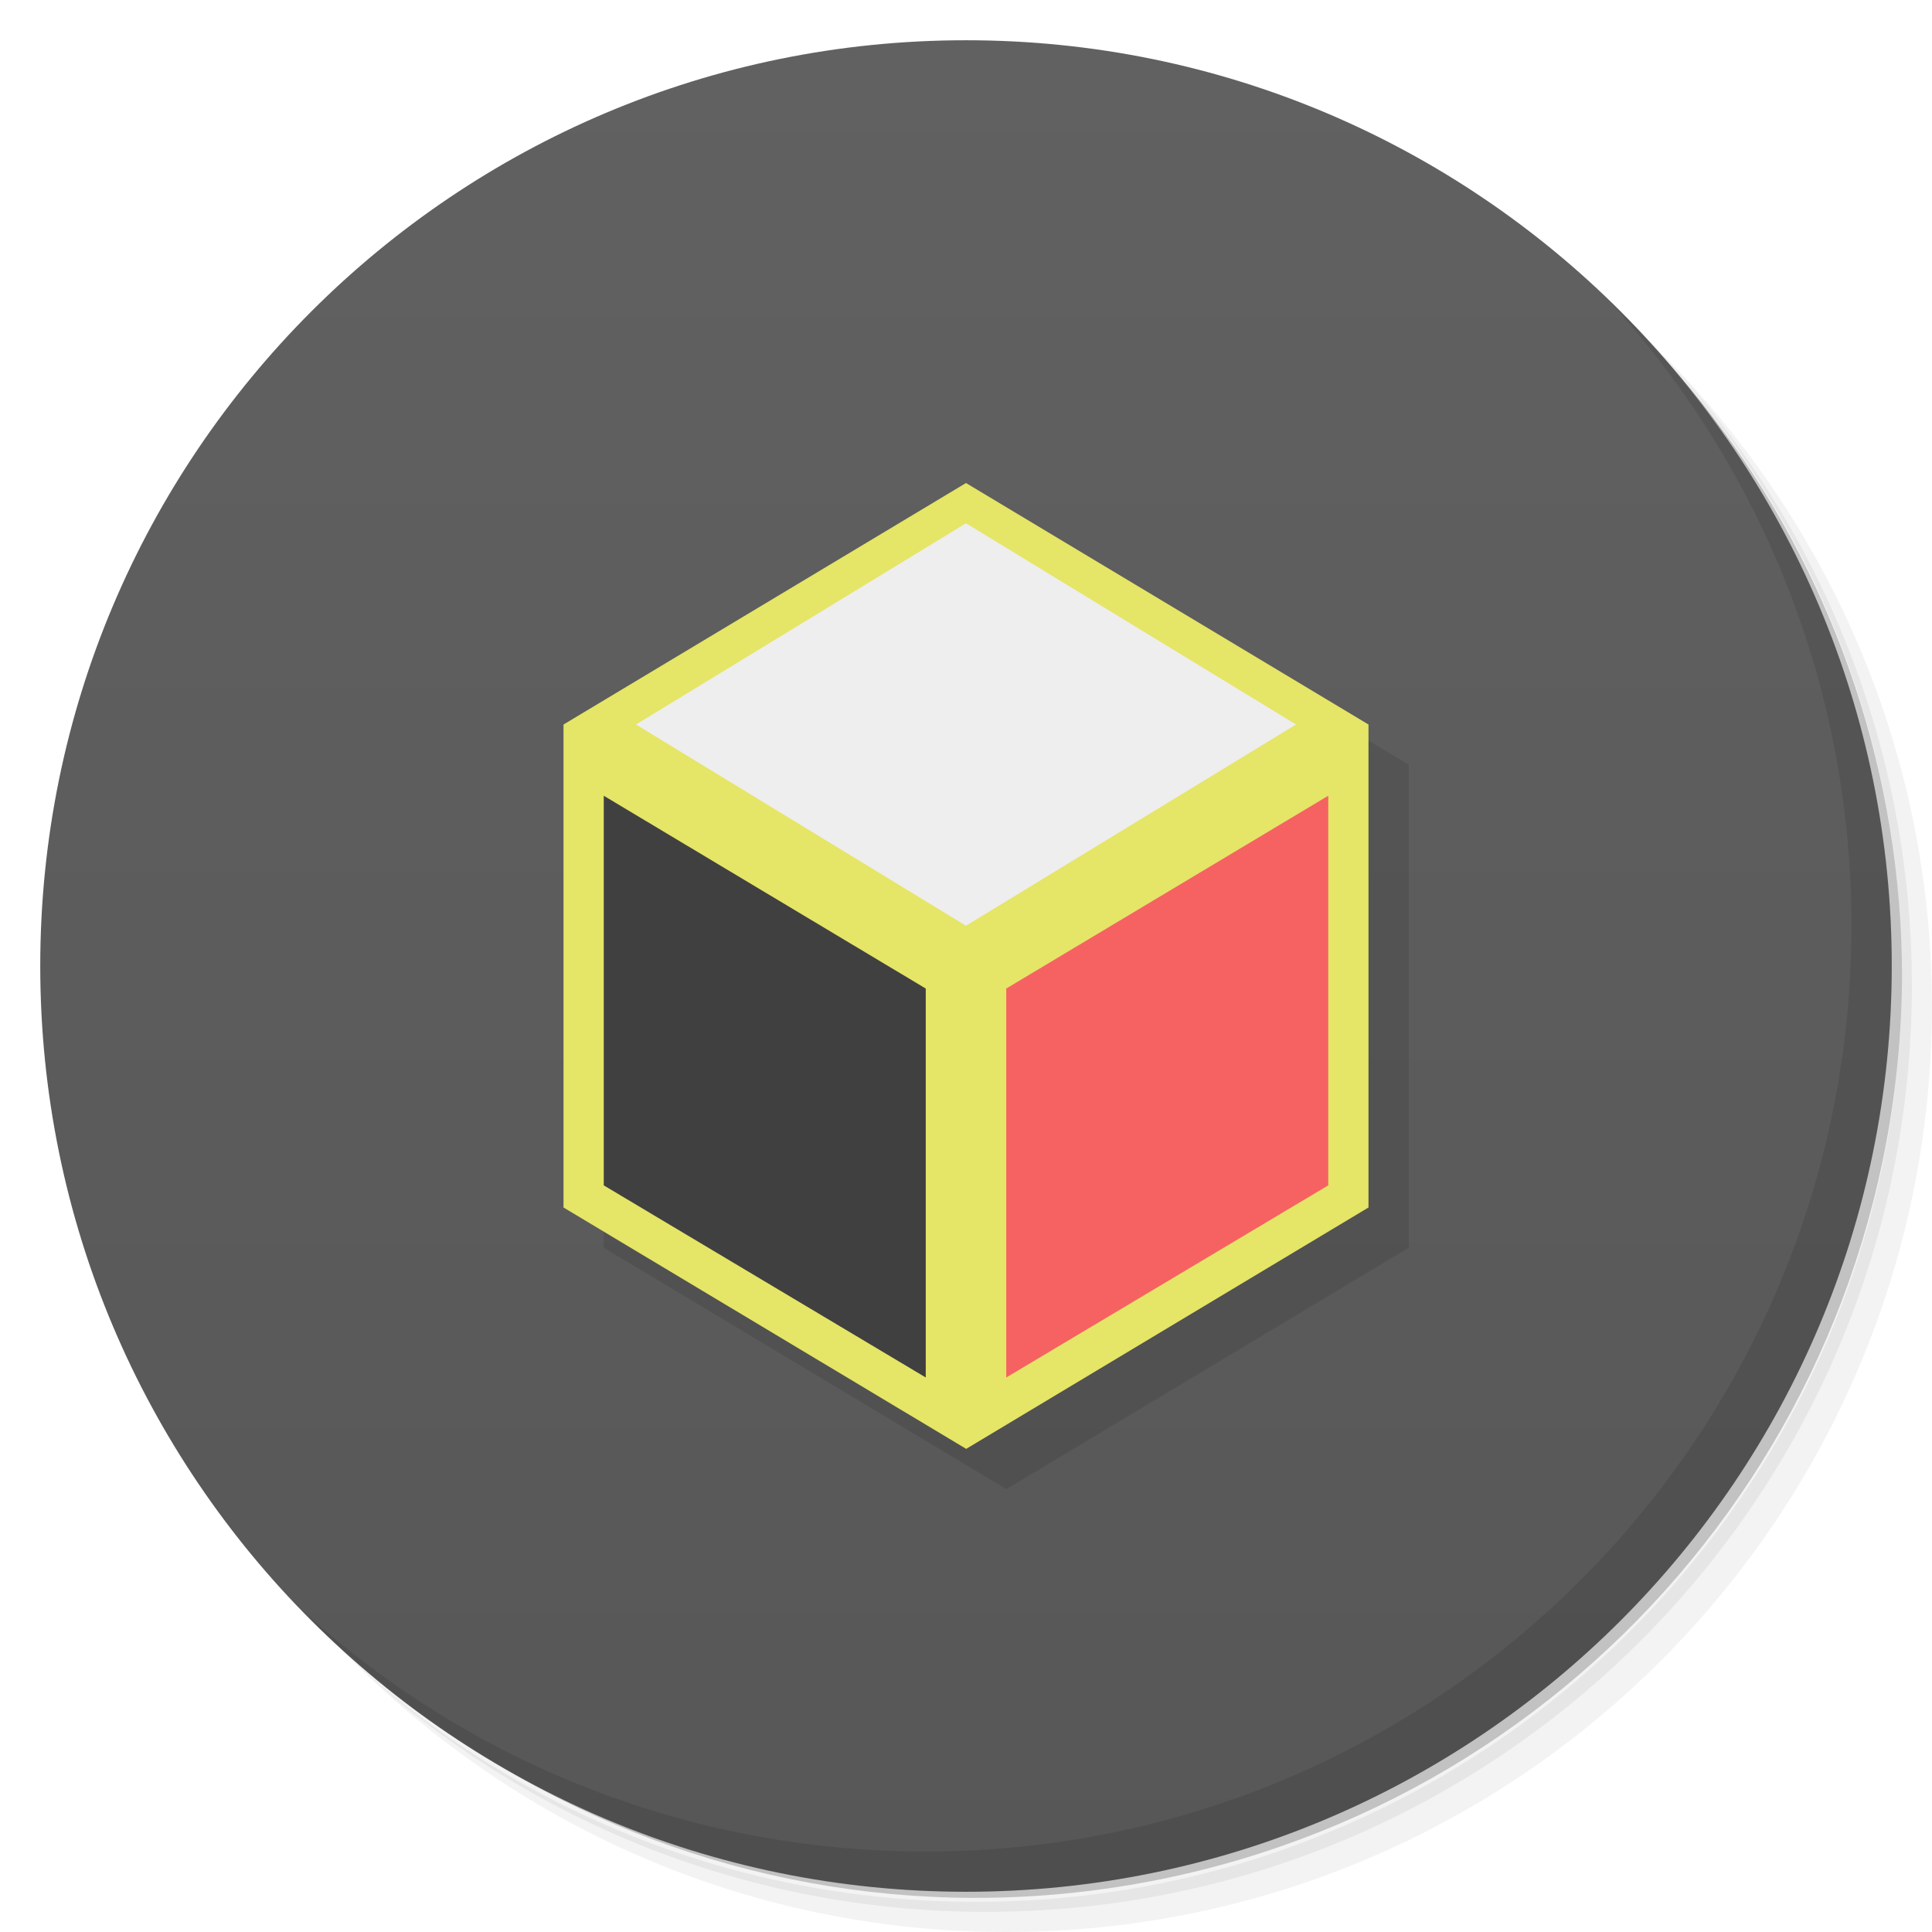
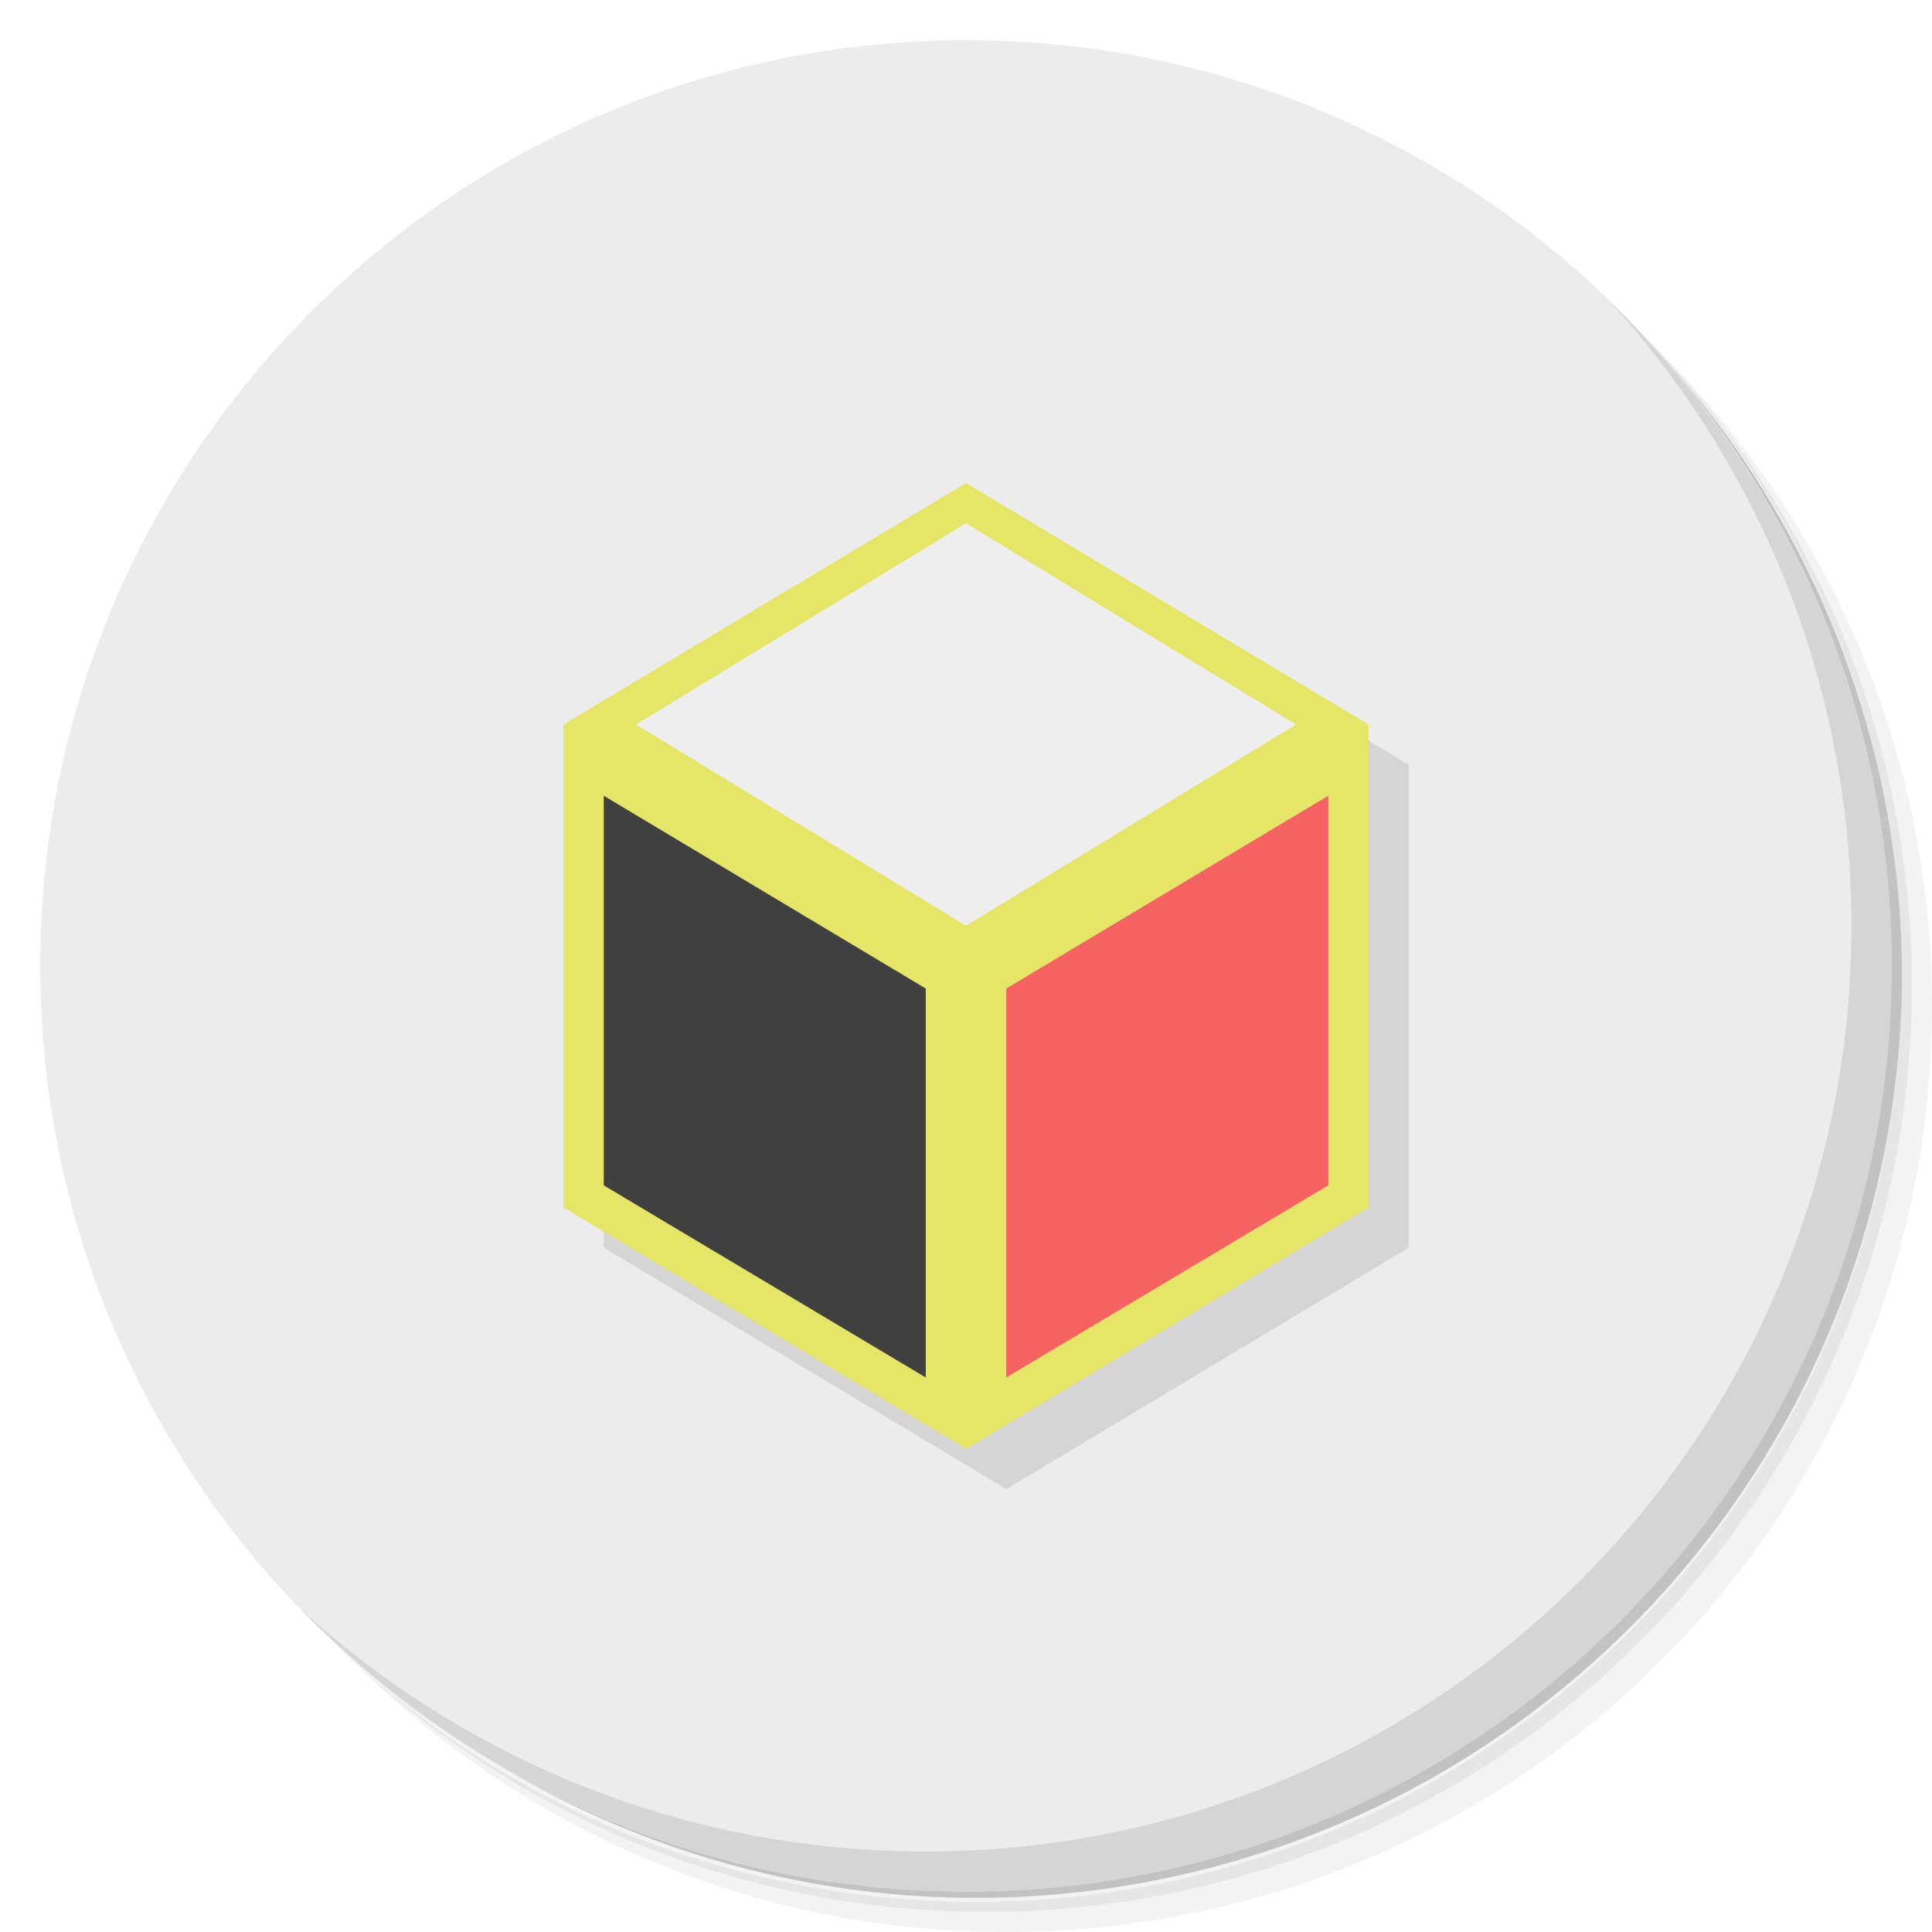
- <svg xmlns="http://www.w3.org/2000/svg" viewBox="0 0 48 48">
-   <defs>
+ <svg xmlns="http://www.w3.org/2000/svg" viewBox="0 0 48 48" id="svg2" version="1.1">
+   <defs id="defs4">
    <linearGradient id="linearGradient3764" x1="1" x2="47" gradientUnits="userSpaceOnUse" gradientTransform="matrix(0,-1,1,0,-1.5e-6,48)">
-       <stop style="stop-color:#575757;stop-opacity:1" />
-       <stop offset="1" style="stop-color:#616161;stop-opacity:1" />
+       <stop style="stop-color:#575757;stop-opacity:1" id="stop7" />
+       <stop offset="1" style="stop-color:#616161;stop-opacity:1" id="stop9" />
    </linearGradient>
  </defs>
-   <g>
-     <path d="m 36.31 5 c 5.859 4.062 9.688 10.831 9.688 18.5 c 0 12.426 -10.07 22.5 -22.5 22.5 c -7.669 0 -14.438 -3.828 -18.5 -9.688 c 1.037 1.822 2.306 3.499 3.781 4.969 c 4.085 3.712 9.514 5.969 15.469 5.969 c 12.703 0 23 -10.298 23 -23 c 0 -5.954 -2.256 -11.384 -5.969 -15.469 c -1.469 -1.475 -3.147 -2.744 -4.969 -3.781 z m 4.969 3.781 c 3.854 4.113 6.219 9.637 6.219 15.719 c 0 12.703 -10.297 23 -23 23 c -6.081 0 -11.606 -2.364 -15.719 -6.219 c 4.16 4.144 9.883 6.719 16.219 6.719 c 12.703 0 23 -10.298 23 -23 c 0 -6.335 -2.575 -12.06 -6.719 -16.219 z" style="opacity:0.05" />
-     <path d="m 41.28 8.781 c 3.712 4.085 5.969 9.514 5.969 15.469 c 0 12.703 -10.297 23 -23 23 c -5.954 0 -11.384 -2.256 -15.469 -5.969 c 4.113 3.854 9.637 6.219 15.719 6.219 c 12.703 0 23 -10.298 23 -23 c 0 -6.081 -2.364 -11.606 -6.219 -15.719 z" style="opacity:0.1" />
-     <path d="m 31.25 2.375 c 8.615 3.154 14.75 11.417 14.75 21.13 c 0 12.426 -10.07 22.5 -22.5 22.5 c -9.708 0 -17.971 -6.135 -21.12 -14.75 a 23 23 0 0 0 44.875 -7 a 23 23 0 0 0 -16 -21.875 z" style="opacity:0.2" />
+   <g id="g11">
+     <path d="m 36.31 5 c 5.859 4.062 9.688 10.831 9.688 18.5 c 0 12.426 -10.07 22.5 -22.5 22.5 c -7.669 0 -14.438 -3.828 -18.5 -9.688 c 1.037 1.822 2.306 3.499 3.781 4.969 c 4.085 3.712 9.514 5.969 15.469 5.969 c 12.703 0 23 -10.298 23 -23 c 0 -5.954 -2.256 -11.384 -5.969 -15.469 c -1.469 -1.475 -3.147 -2.744 -4.969 -3.781 z m 4.969 3.781 c 3.854 4.113 6.219 9.637 6.219 15.719 c 0 12.703 -10.297 23 -23 23 c -6.081 0 -11.606 -2.364 -15.719 -6.219 c 4.16 4.144 9.883 6.719 16.219 6.719 c 12.703 0 23 -10.298 23 -23 c 0 -6.335 -2.575 -12.06 -6.719 -16.219 z" style="opacity:0.05" id="path13" />
+     <path d="m 41.28 8.781 c 3.712 4.085 5.969 9.514 5.969 15.469 c 0 12.703 -10.297 23 -23 23 c -5.954 0 -11.384 -2.256 -15.469 -5.969 c 4.113 3.854 9.637 6.219 15.719 6.219 c 12.703 0 23 -10.298 23 -23 c 0 -6.081 -2.364 -11.606 -6.219 -15.719 z" style="opacity:0.1" id="path15" />
+     <path d="m 31.25 2.375 c 8.615 3.154 14.75 11.417 14.75 21.13 c 0 12.426 -10.07 22.5 -22.5 22.5 c -9.708 0 -17.971 -6.135 -21.12 -14.75 a 23 23 0 0 0 44.875 -7 a 23 23 0 0 0 -16 -21.875 z" style="opacity:0.2" id="path17" />
  </g>
-   <g>
-     <path d="m 24 1 c 12.703 0 23 10.297 23 23 c 0 12.703 -10.297 23 -23 23 -12.703 0 -23 -10.297 -23 -23 0 -12.703 10.297 -23 23 -23 z" style="fill:url(#linearGradient3764);fill-opacity:1" />
+   <g id="g19" style="fill:#ececec;fill-opacity:1">
+     <path d="m 24 1 c 12.703 0 23 10.297 23 23 c 0 12.703 -10.297 23 -23 23 -12.703 0 -23 -10.297 -23 -23 0 -12.703 10.297 -23 23 -23 z" style="fill:#ececec;fill-opacity:1" id="path21" />
  </g>
-   <g>
-     <path d="m 40.03 7.531 c 3.712 4.084 5.969 9.514 5.969 15.469 0 12.703 -10.297 23 -23 23 c -5.954 0 -11.384 -2.256 -15.469 -5.969 4.178 4.291 10.01 6.969 16.469 6.969 c 12.703 0 23 -10.298 23 -23 0 -6.462 -2.677 -12.291 -6.969 -16.469 z" style="opacity:0.1" />
+   <g id="g23">
+     <path d="m 40.03 7.531 c 3.712 4.084 5.969 9.514 5.969 15.469 0 12.703 -10.297 23 -23 23 c -5.954 0 -11.384 -2.256 -15.469 -5.969 4.178 4.291 10.01 6.969 16.469 6.969 c 12.703 0 23 -10.298 23 -23 0 -6.462 -2.677 -12.291 -6.969 -16.469 z" style="opacity:0.1" id="path25" />
  </g>
-   <path d="m 25 13 -10 6 0 12 l 10 5.994 0 0.006 10 -6 0 -12 -10 -6" style="fill:#000;opacity:0.1;fill-opacity:1;stroke:none;fill-rule:evenodd" />
-   <path d="m 24 12 -10 6 0 12 l 10 5.994 0 0.006 10 -6 0 -12 -10 -6" style="fill:#e5e567;fill-opacity:1;stroke:none;fill-rule:evenodd" />
-   <path d="m 15 19.77 0 9.68 8 4.773 0 -9.663 z" style="fill:#404040;fill-opacity:1;stroke:none;fill-rule:nonzero" />
-   <path d="m 15.8 18 8.2 5 8.2 -5 -8.2 -5 z" style="fill:#eee;fill-opacity:1;stroke:none;fill-rule:nonzero" />
-   <path d="m 33 19.77 0 9.68 -8 4.773 0 -9.663 z" style="fill:#f66262;fill-opacity:1;stroke:none;fill-rule:nonzero" />
+   <path d="m 25 13 -10 6 0 12 l 10 5.994 0 0.006 10 -6 0 -12 -10 -6" style="fill:#000;opacity:0.1;fill-opacity:1;stroke:none;fill-rule:evenodd" id="path27" />
+   <path d="m 24 12 -10 6 0 12 l 10 5.994 0 0.006 10 -6 0 -12 -10 -6" style="fill:#e5e567;fill-opacity:1;stroke:none;fill-rule:evenodd" id="path29" />
+   <path d="m 15 19.77 0 9.68 8 4.773 0 -9.663 z" style="fill:#404040;fill-opacity:1;stroke:none;fill-rule:nonzero" id="path31" />
+   <path d="m 15.8 18 8.2 5 8.2 -5 -8.2 -5 z" style="fill:#eee;fill-opacity:1;stroke:none;fill-rule:nonzero" id="path33" />
+   <path d="m 33 19.77 0 9.68 -8 4.773 0 -9.663 z" style="fill:#f66262;fill-opacity:1;stroke:none;fill-rule:nonzero" id="path35" />
</svg>
